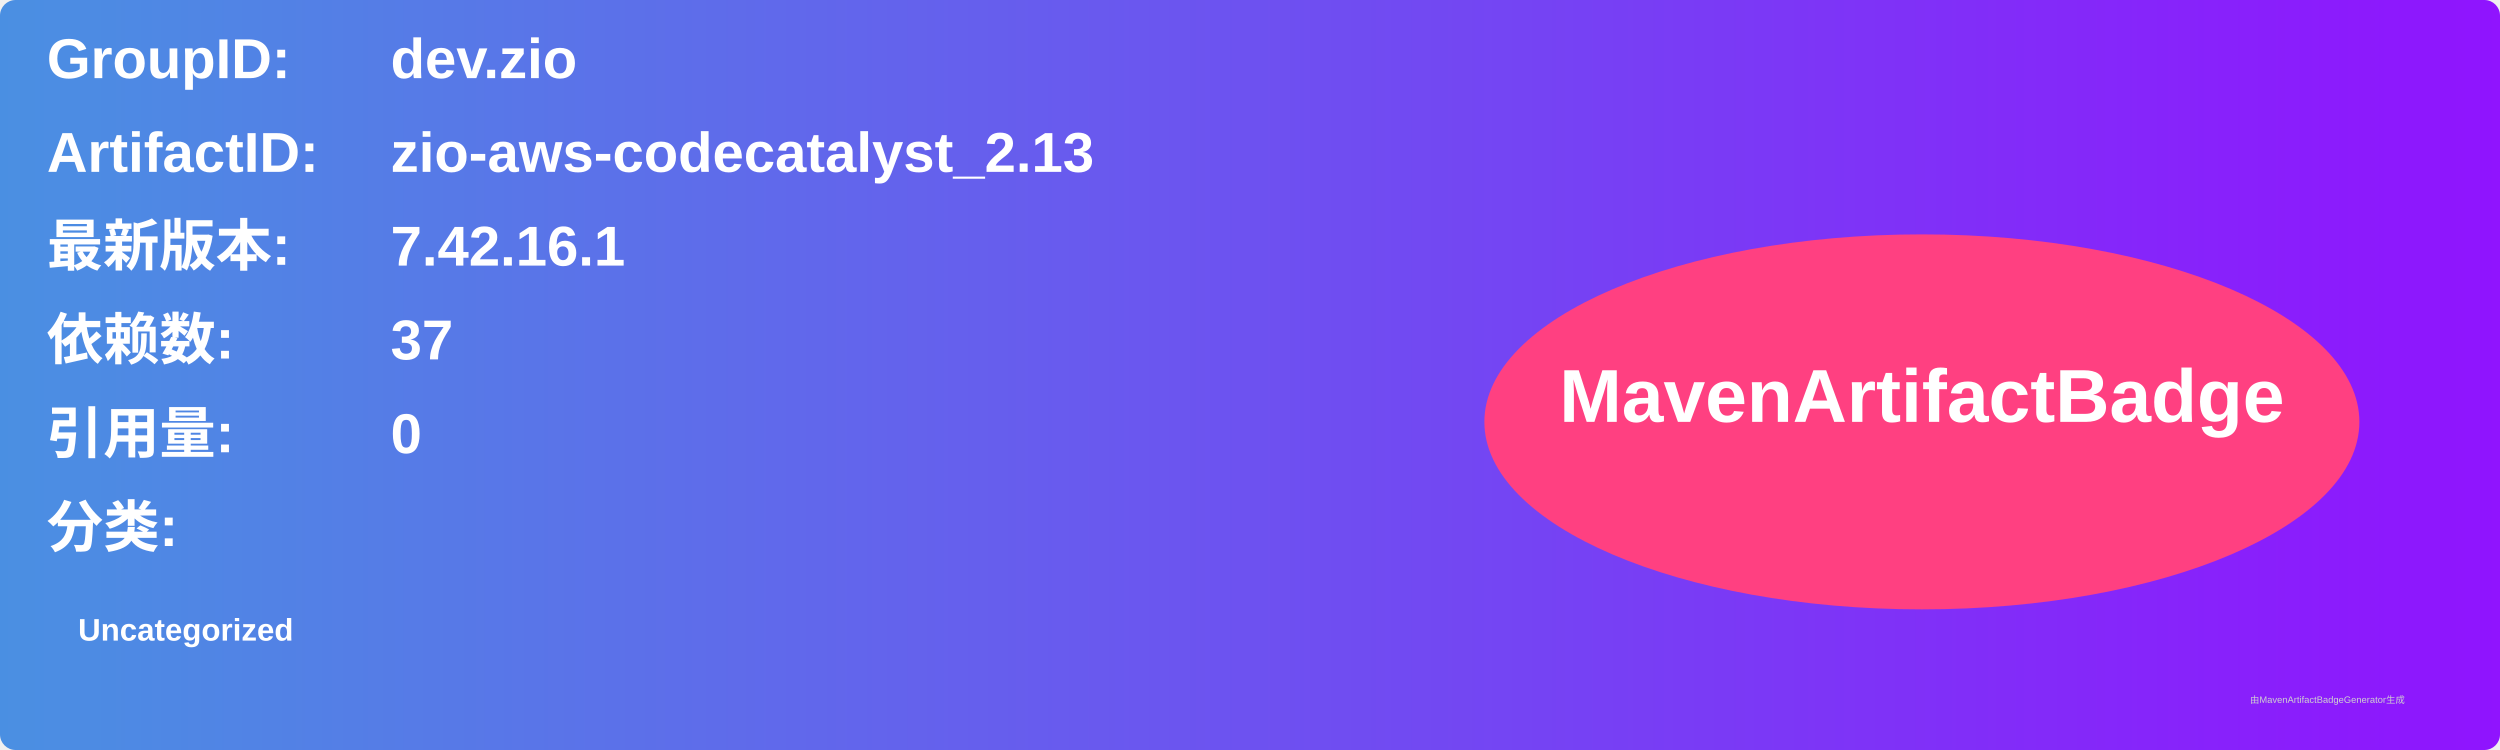
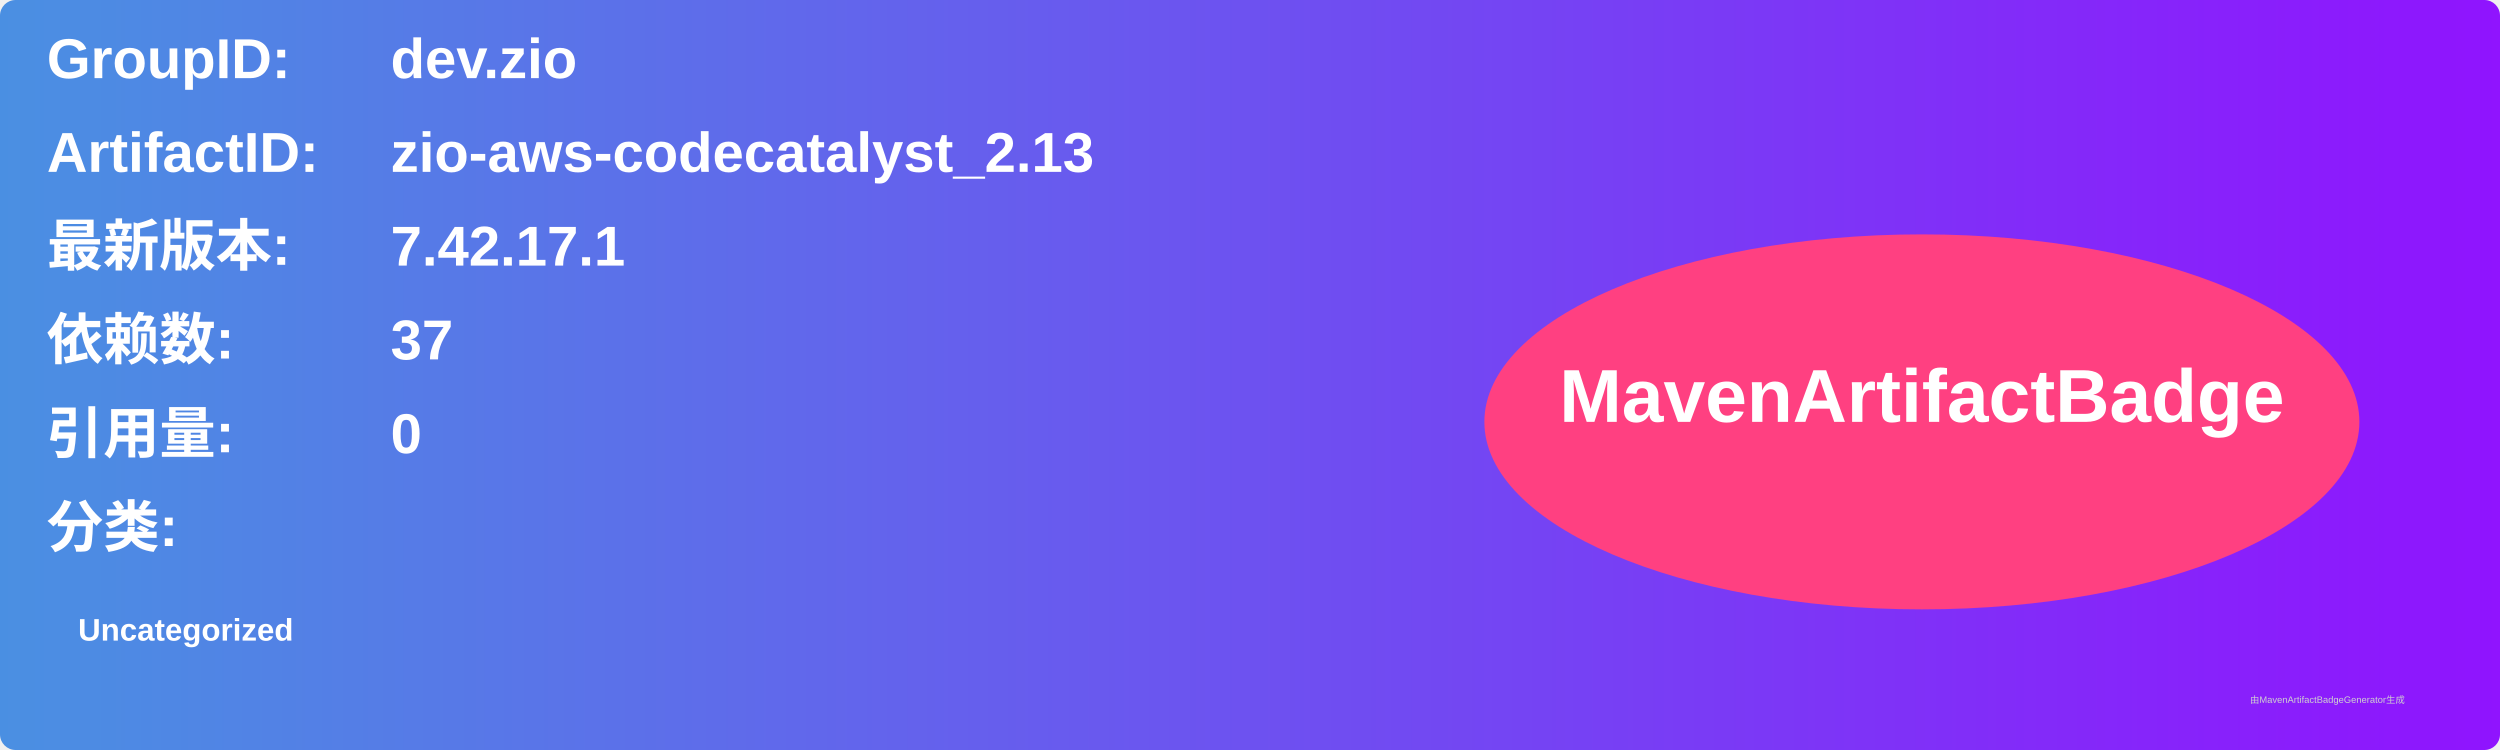
<svg xmlns="http://www.w3.org/2000/svg" width="800" height="240" viewBox="0 0 800 240">
  <linearGradient id="grad" x1="0%" y1="0%" x2="100%" y2="0%">
    <stop offset="0%" stop-color="#4a90e2" />
    <stop offset="100%" stop-color="#9013fe" />
  </linearGradient>
  <rect width="100%" height="100%" rx="5" ry="5" fill="url(#grad)" />
  <g transform="translate(15, 15)">
    <text x="0" y="10" font-family="Arial" font-size="18" fill="white" font-weight="bold" width="260">GroupID:</text>
    <text x="110" y="10" font-family="Arial" font-size="18" fill="white" font-weight="bold" width="460">dev.zio</text>
    <text x="0" y="40" font-family="Arial" font-size="18" fill="white" font-weight="bold" width="260">ArtifactID:</text>
    <text x="110" y="40" font-family="Arial" font-size="18" fill="white" font-weight="bold" width="460">zio-aws-codecatalyst_2.13</text>
    <text x="0" y="70" font-family="Arial" font-size="18" fill="white" font-weight="bold">最新版本:</text>
    <text x="110" y="70" font-family="Arial" font-size="18" fill="white" font-weight="bold">
-       <tspan font-weight="bold">7.42.16.1</tspan>
+       <tspan font-weight="bold">7.42.17.1</tspan>
    </text>
    <text x="0" y="100" font-family="Arial" font-size="18" fill="white" font-weight="bold">依赖数: </text>
    <text x="110" y="100" font-family="Arial" font-size="18" fill="white">
      <tspan font-weight="bold">37</tspan>
    </text>
    <text x="0" y="130" font-family="Arial" font-size="18" fill="white" font-weight="bold">引用量: </text>
    <text x="110" y="130" font-family="Arial" font-size="18" fill="white">
      <tspan font-weight="bold">0</tspan>
    </text>
    <text x="0" y="160" font-family="Arial" font-size="18" fill="white" font-weight="bold">分类:</text>
    <text x="10" y="190" font-family="Arial" font-size="10" fill="white">
      <tspan font-weight="bold">Uncategorized</tspan>
    </text>
    <ellipse cx="600" cy="120" rx="140" ry="60" fill="#ff4081" />
    <text x="600" y="120" text-anchor="middle" font-family="Arial" font-size="24" fill="white" font-weight="bold">MavenArtifactBadge</text>
  </g>
  <text x="720" y="225" font-family="Arial" font-size="3" fill="#d0d0d0">由MavenArtifactBadgeGenerator生成</text>
</svg>
